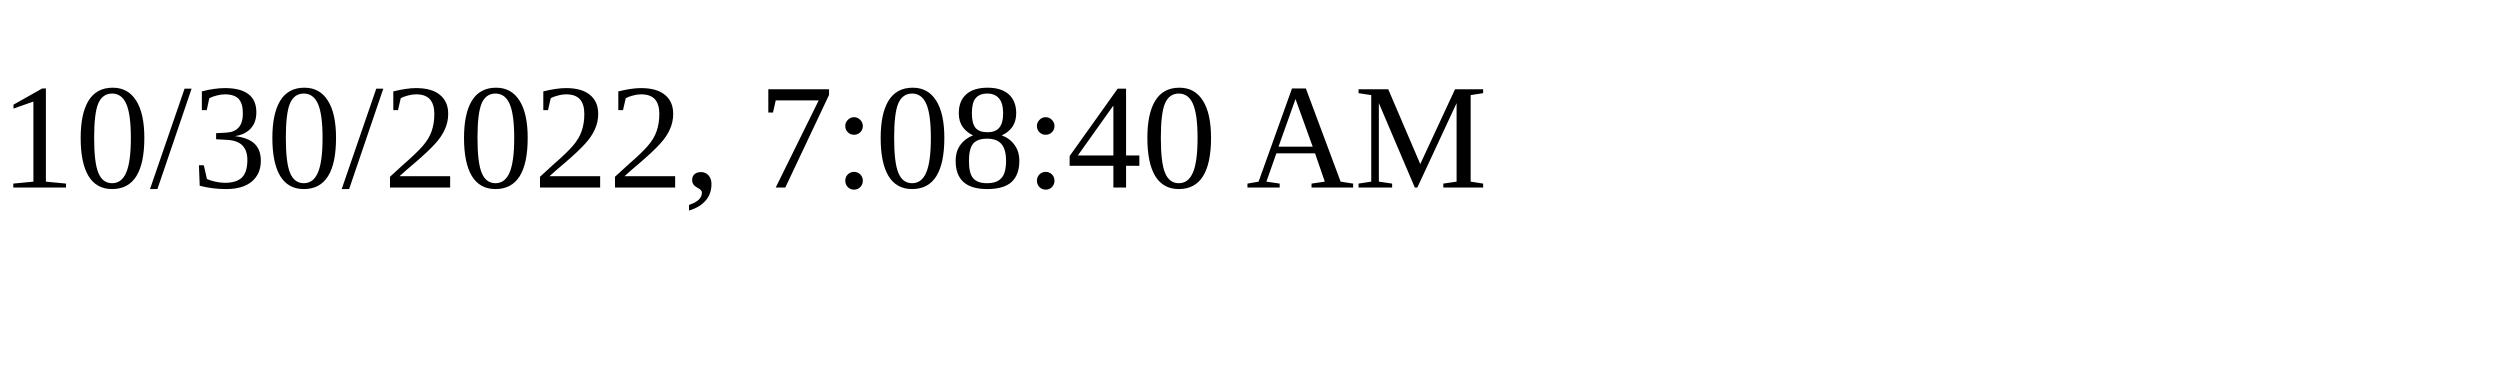
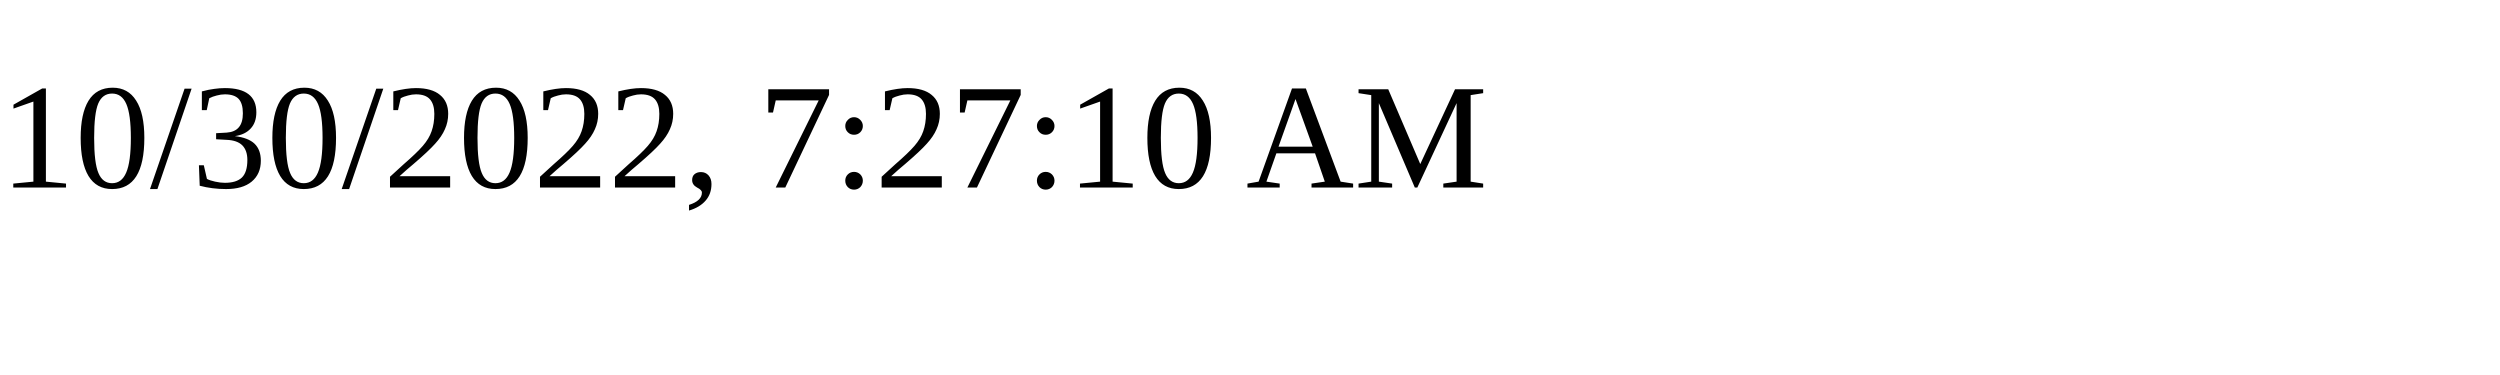
<svg xmlns="http://www.w3.org/2000/svg" height="30" width="200">
-   <text x="0" y="15">10/30/2022, 7:08:40 AM</text>
+   <text x="0" y="15">10/30/2022, 7:27:10 AM</text>
</svg>
